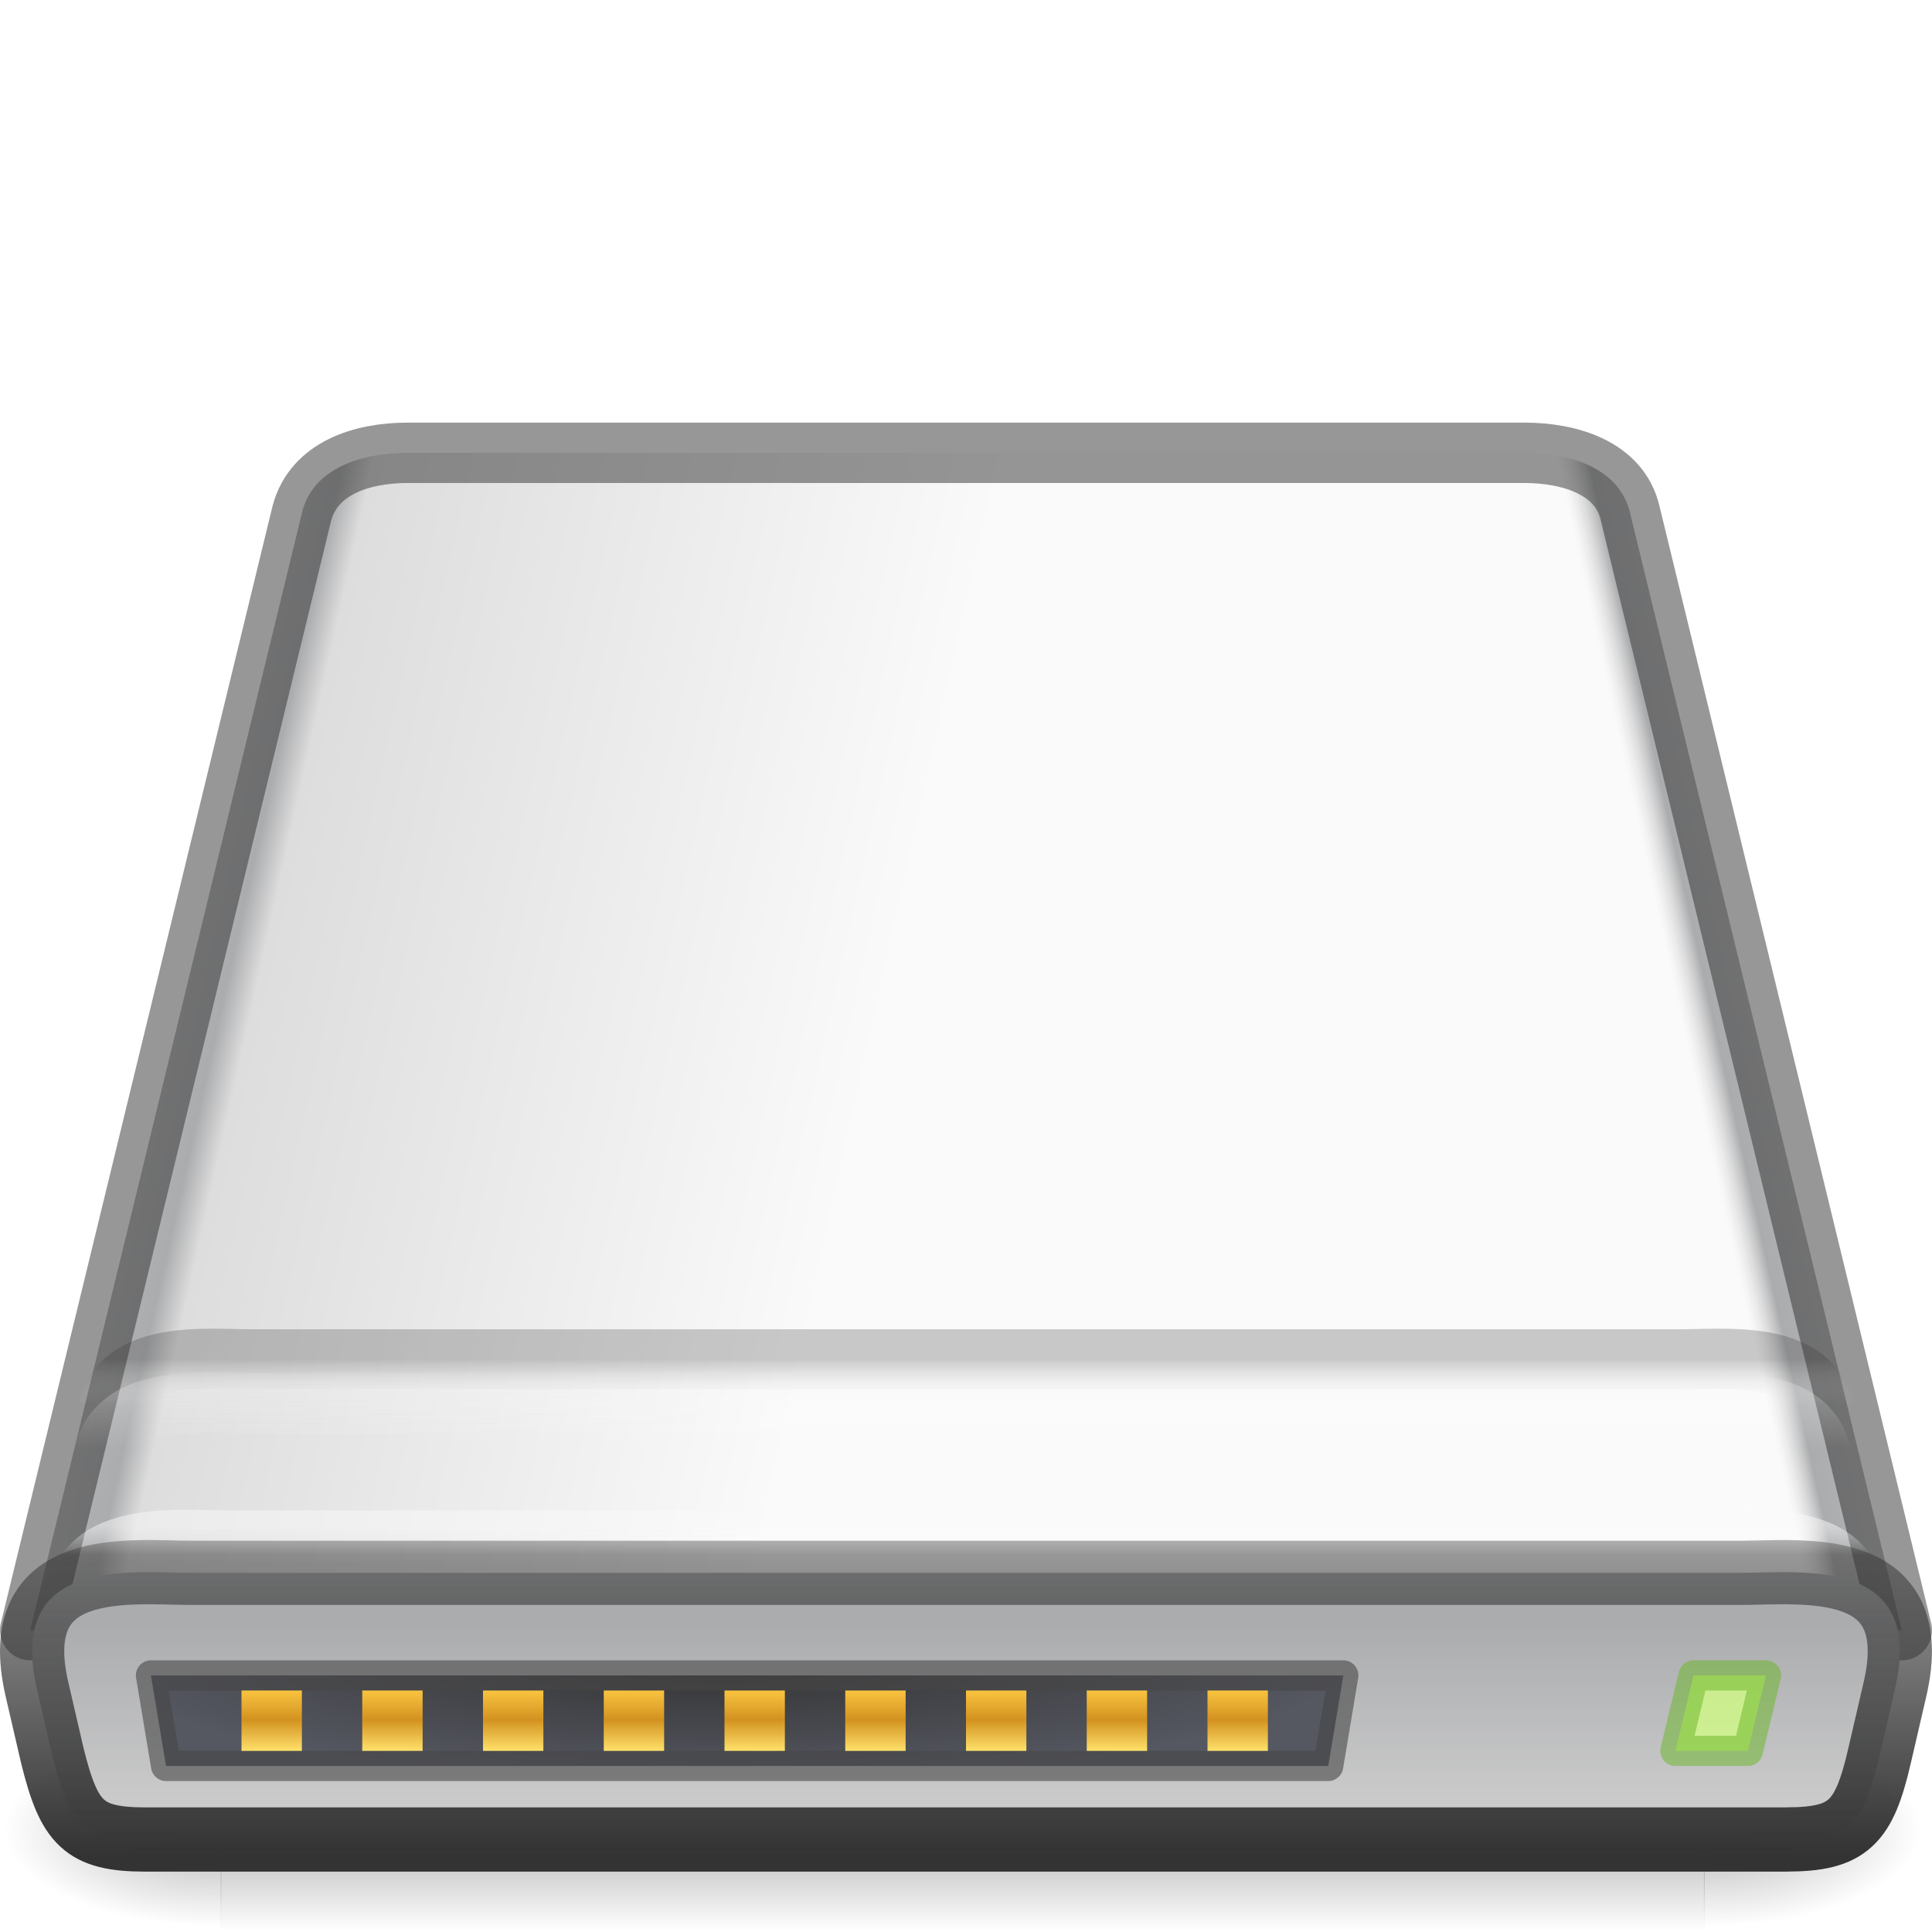
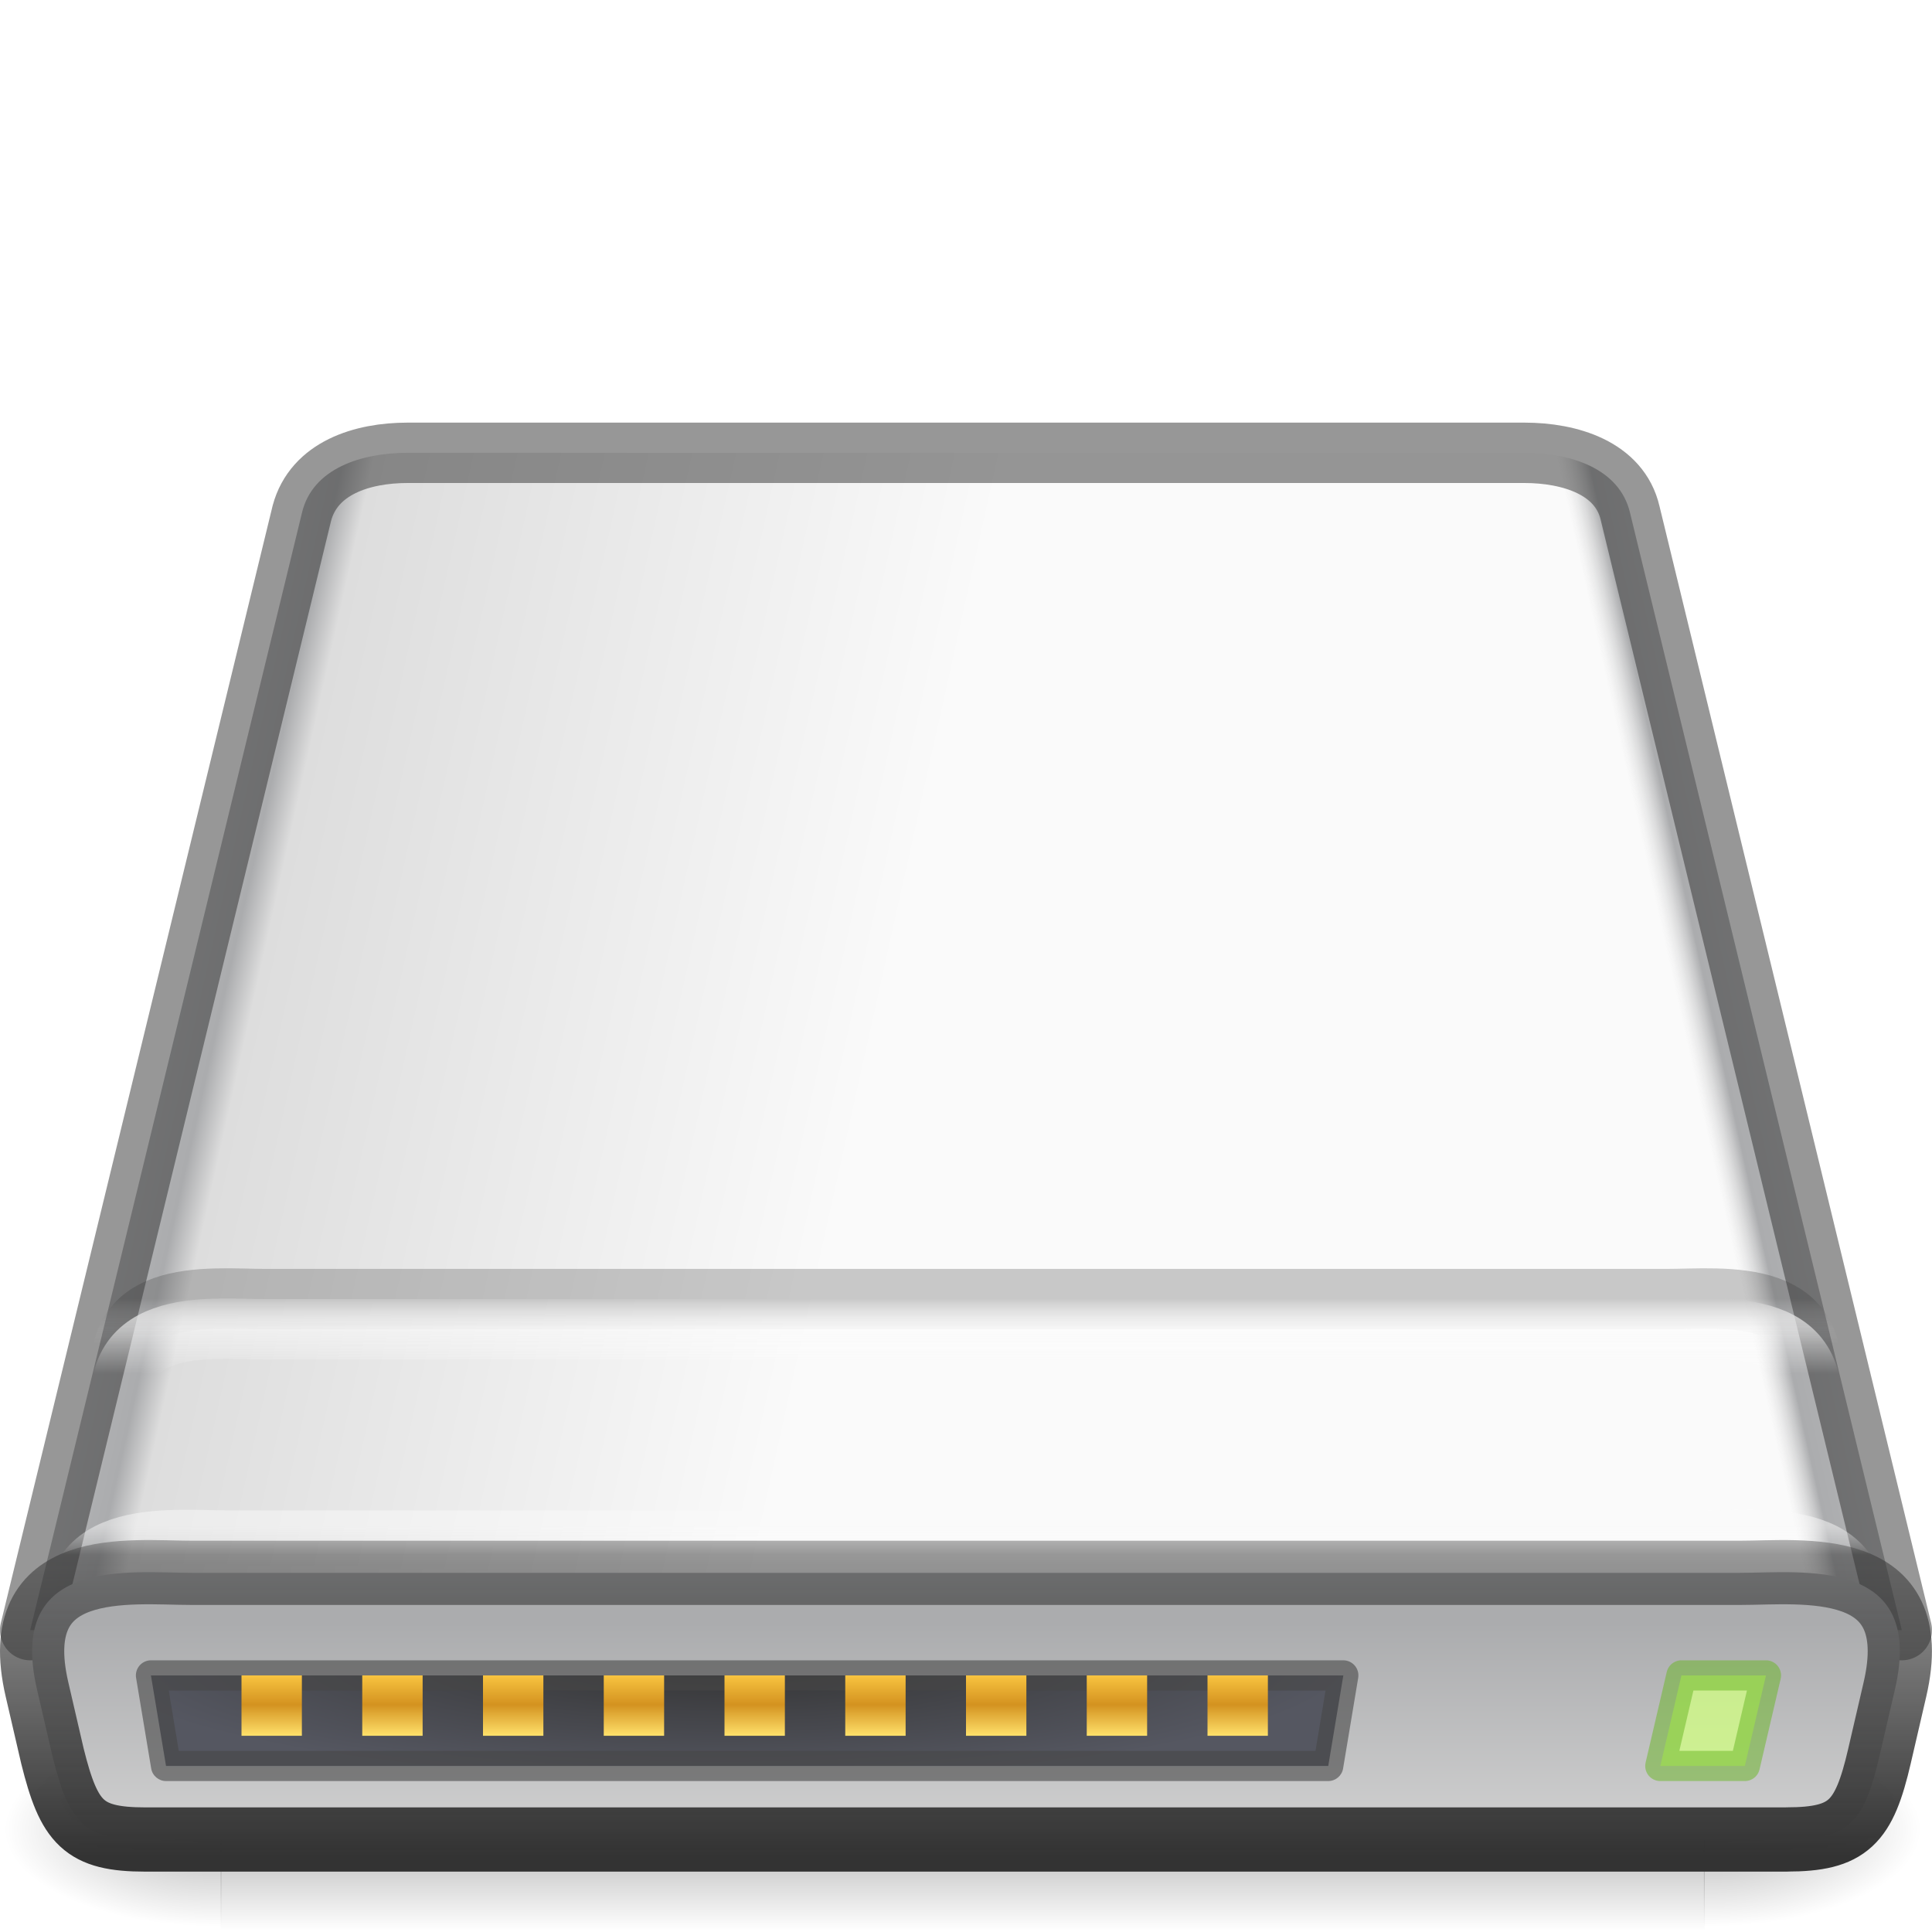
<svg xmlns="http://www.w3.org/2000/svg" xmlns:xlink="http://www.w3.org/1999/xlink" version="1.0" width="32" height="32" id="svg3786">
  <defs id="defs3788">
    <linearGradient id="linearGradient5060">
      <stop id="stop5062" style="stop-color:#000000;stop-opacity:1" offset="0" />
      <stop id="stop5064" style="stop-color:#000000;stop-opacity:0" offset="1" />
    </linearGradient>
    <linearGradient id="linearGradient5048">
      <stop id="stop5050" style="stop-color:#000000;stop-opacity:0" offset="0" />
      <stop id="stop5056" style="stop-color:#000000;stop-opacity:1" offset="0.5" />
      <stop id="stop5052" style="stop-color:#000000;stop-opacity:0" offset="1" />
    </linearGradient>
    <linearGradient x1="29.938" y1="41" x2="30" y2="50" id="linearGradient2465" xlink:href="#linearGradient2215-9" gradientUnits="userSpaceOnUse" gradientTransform="matrix(0.6886478,0,0,0.5067185,-3.970884,4.455257)" />
    <linearGradient x1="302.857" y1="366.648" x2="302.857" y2="609.505" id="linearGradient2471" xlink:href="#linearGradient5048" gradientUnits="userSpaceOnUse" gradientTransform="matrix(0.07635654,0,0,0.02184879,1.402572,30.13856)" />
    <radialGradient cx="605.714" cy="486.648" r="117.143" fx="605.714" fy="486.648" id="radialGradient2473" xlink:href="#linearGradient5060" gradientUnits="userSpaceOnUse" gradientTransform="matrix(0.04484747,0,0,0.02184879,20.38888,30.13856)" />
    <radialGradient cx="605.714" cy="486.648" r="117.143" fx="605.714" fy="486.648" id="radialGradient2475" xlink:href="#linearGradient5060" gradientUnits="userSpaceOnUse" gradientTransform="matrix(-0.04484747,0,0,0.02184879,37.61113,30.13856)" />
    <linearGradient id="linearGradient2215-9">
      <stop id="stop2223-6" style="stop-color:#7a7a7a;stop-opacity:1" offset="0" />
      <stop id="stop2219-1" style="stop-color:#474747;stop-opacity:1" offset="1" />
    </linearGradient>
    <linearGradient id="linearGradient7056-0">
      <stop id="stop7064-4" style="stop-color:#e6e6e6;stop-opacity:1" offset="0" />
      <stop id="stop7060-2" style="stop-color:#c8c8c8;stop-opacity:1" offset="1" />
    </linearGradient>
    <radialGradient cx="10" cy="7.237" r="16" fx="10" fy="7.237" id="radialGradient5024" xlink:href="#linearGradient7056-0" gradientUnits="userSpaceOnUse" gradientTransform="matrix(1.404513,0,0,0.9375,-4.045128,4.215466)" />
    <linearGradient id="linearGradient4472">
      <stop id="stop4474" style="stop-color:#ffffff;stop-opacity:1" offset="0" />
      <stop id="stop4476" style="stop-color:#ffffff;stop-opacity:0.235" offset="0.021" />
      <stop id="stop4478" style="stop-color:#ffffff;stop-opacity:0.157" offset="0.992" />
      <stop id="stop4480" style="stop-color:#ffffff;stop-opacity:0.392" offset="1" />
    </linearGradient>
    <linearGradient x1="24" y1="51.346" x2="24" y2="53.354" id="linearGradient3171" xlink:href="#linearGradient4472" gradientUnits="userSpaceOnUse" gradientTransform="matrix(0.588107,0,0,0.5139495,8.831941,0.5827953)" />
    <linearGradient x1="24" y1="6.539" x2="24" y2="42.102" id="linearGradient3168-6" xlink:href="#linearGradient4075-8" gradientUnits="userSpaceOnUse" gradientTransform="matrix(0.2623289,0,0,0.4247429,5.066906,6.097143)" />
    <linearGradient id="linearGradient4075-8">
      <stop id="stop4077-4" style="stop-color:#ffffff;stop-opacity:1" offset="0" />
      <stop id="stop4079-5" style="stop-color:#ffffff;stop-opacity:0.235" offset="0.034" />
      <stop id="stop4081-2" style="stop-color:#ffffff;stop-opacity:0.157" offset="0.992" />
      <stop id="stop4083-4" style="stop-color:#ffffff;stop-opacity:0.392" offset="1" />
    </linearGradient>
    <radialGradient cx="113.065" cy="97.588" r="2.563" fx="113.667" fy="98" id="radialGradient3789" xlink:href="#radialGradient3437" gradientUnits="userSpaceOnUse" gradientTransform="matrix(2.495652,0,0,2.495652,-223.9757,-53.22609)" />
    <radialGradient cx="113.065" cy="97.588" r="2.563" fx="113.667" fy="98" id="radialGradient3437" gradientUnits="userSpaceOnUse">
      <stop id="stop3439" style="stop-color:#eeeeee;stop-opacity:1" offset="0" />
      <stop id="stop3441" style="stop-color:#cecece;stop-opacity:1" offset="0.16" />
      <stop id="stop3443" style="stop-color:#888888;stop-opacity:1" offset="0.468" />
      <stop id="stop3445" style="stop-color:#555555;stop-opacity:1" offset="1" />
    </radialGradient>
    <radialGradient cx="113.065" cy="97.588" r="2.563" fx="113.667" fy="98" id="radialGradient3793" xlink:href="#radialGradient3437" gradientUnits="userSpaceOnUse" gradientTransform="matrix(2.495652,0,0,2.495652,-223.9757,-53.22609)" />
    <radialGradient cx="141.747" cy="206.426" r="78.728" fx="141.747" fy="206.426" id="radialGradient3831" xlink:href="#linearGradient4035" gradientUnits="userSpaceOnUse" gradientTransform="matrix(0.24574,-0.00308859,0.00181873,0.1777114,-19.6661,-13.13993)" />
    <linearGradient id="linearGradient4035">
      <stop id="stop4037" style="stop-color:#f5f5f5;stop-opacity:1" offset="0" />
      <stop id="stop4039" style="stop-color:#e7e7e7;stop-opacity:1" offset="0.47" />
      <stop id="stop4041" style="stop-color:#8c8c8c;stop-opacity:1" offset="0.693" />
      <stop id="stop4043" style="stop-color:#dddddd;stop-opacity:1" offset="0.835" />
      <stop id="stop4045" style="stop-color:#a8a8a8;stop-opacity:1" offset="1" />
    </linearGradient>
    <radialGradient cx="142.622" cy="191.854" r="78.728" fx="142.622" fy="191.854" id="radialGradient3820" xlink:href="#linearGradient4035" gradientUnits="userSpaceOnUse" gradientTransform="matrix(0.1233016,0,0,-0.08625852,-2.074113,31.24775)" />
    <radialGradient cx="127.317" cy="143.828" r="78.728" fx="127.317" fy="143.828" id="radialGradient3827" xlink:href="#linearGradient5026" gradientUnits="userSpaceOnUse" gradientTransform="matrix(0.1209225,-0.01546848,0.00546562,0.04607914,-4.416974,6.971992)" />
    <linearGradient id="linearGradient5026">
      <stop id="stop5028" style="stop-color:#f5f5f5;stop-opacity:1" offset="0" />
      <stop id="stop5030" style="stop-color:#e7e7e7;stop-opacity:1" offset="0.278" />
      <stop id="stop5032" style="stop-color:#8c8c8c;stop-opacity:1" offset="0.524" />
      <stop id="stop5034" style="stop-color:#dddddd;stop-opacity:1" offset="1" />
      <stop id="stop5036" style="stop-color:#a8a8a8;stop-opacity:1" offset="1" />
    </linearGradient>
    <radialGradient cx="113.065" cy="97.588" r="2.563" fx="113.667" fy="98" id="radialGradient3797" xlink:href="#radialGradient3437" gradientUnits="userSpaceOnUse" gradientTransform="matrix(2.495652,0,0,2.495652,-223.9757,-53.22609)" />
    <radialGradient cx="113.065" cy="97.588" r="2.563" fx="113.667" fy="98" id="radialGradient3801" xlink:href="#radialGradient3437" gradientUnits="userSpaceOnUse" gradientTransform="matrix(2.495652,0,0,2.495652,-223.9757,-53.22609)" />
    <linearGradient x1="7.062" y1="35.281" x2="24.688" y2="35.281" id="linearGradient4238" xlink:href="#linearGradient6309" gradientUnits="userSpaceOnUse" gradientTransform="matrix(0.7930465,0,0,0.5393258,-0.5783367,8.471909)" />
    <linearGradient id="linearGradient6309">
      <stop id="stop6311" style="stop-color:#000000;stop-opacity:1" offset="0" />
      <stop id="stop6313" style="stop-color:#bbbbbb;stop-opacity:0" offset="1" />
    </linearGradient>
    <linearGradient x1="12.277" y1="37.206" x2="12.222" y2="33.759" id="linearGradient4235" xlink:href="#linearGradient4236-0" gradientUnits="userSpaceOnUse" gradientTransform="matrix(0.7930465,0,0,0.5393258,-1.209199,9.186958)" />
    <linearGradient id="linearGradient4236-0">
      <stop id="stop4238-4" style="stop-color:#eeeeee;stop-opacity:1" offset="0" />
      <stop id="stop4240-3" style="stop-color:#eeeeee;stop-opacity:0" offset="1" />
    </linearGradient>
    <linearGradient x1="302.857" y1="366.648" x2="302.857" y2="609.505" id="linearGradient2566" xlink:href="#linearGradient5048" gradientUnits="userSpaceOnUse" gradientTransform="matrix(0.05090435,0,0,0.0137255,-2.453667,23.62002)" />
    <radialGradient cx="605.714" cy="486.648" r="117.143" fx="605.714" fy="486.648" id="radialGradient2563" xlink:href="#linearGradient5060" gradientUnits="userSpaceOnUse" gradientTransform="matrix(0.02989831,0,0,0.0137255,10.20387,23.62002)" />
    <radialGradient cx="605.714" cy="486.648" r="117.143" fx="605.714" fy="486.648" id="radialGradient2560" xlink:href="#linearGradient5060" gradientUnits="userSpaceOnUse" gradientTransform="matrix(-0.02989831,0,0,0.0137255,21.68537,23.62002)" />
    <linearGradient xlink:href="#linearGradient1106" id="linearGradient1094" x1="-8" y1="28" x2="28" y2="36" gradientUnits="userSpaceOnUse" gradientTransform="matrix(0.5,0,0,0.5,-0.055382,1.985774)" />
    <linearGradient id="linearGradient1106">
      <stop id="stop1096" style="stop-color:#f5f5f5;stop-opacity:1" offset="0" />
      <stop id="stop1098" style="stop-color:#abacae;stop-opacity:1" offset="0.417" />
      <stop id="stop1102" style="stop-color:#dddddd;stop-opacity:1" offset="0.444" />
      <stop id="stop1104" style="stop-color:#fafafa;stop-opacity:1" offset="1" />
    </linearGradient>
-     <linearGradient xlink:href="#linearGradient1151" id="linearGradient1140" gradientUnits="userSpaceOnUse" x1="-8" y1="28" x2="8" y2="31.556" gradientTransform="matrix(-0.5,0,0,0.5,32,1.75)" />
+     <linearGradient xlink:href="#linearGradient1151" id="linearGradient1140" gradientUnits="userSpaceOnUse" x1="-8" y1="28" x2="8" y2="31.556" gradientTransform="matrix(-0.5000145,0,0,0.5,32.00001,1.75)" />
    <linearGradient id="linearGradient1151">
      <stop id="stop1143" style="stop-color:#f5f5f5;stop-opacity:1" offset="0" />
      <stop id="stop1145" style="stop-color:#abacae;stop-opacity:1" offset="0.938" />
      <stop id="stop1147" style="stop-color:#dddddd;stop-opacity:0" offset="1" />
    </linearGradient>
    <linearGradient x1="29.737" y1="43.024" x2="29.737" y2="49.956" id="linearGradient2557" xlink:href="#linearGradient2215" gradientUnits="userSpaceOnUse" gradientTransform="matrix(0.6961784,0,0,0.5575676,-4.189439,2.890004)" />
    <linearGradient id="linearGradient2215">
      <stop id="stop2223" style="stop-color:#abacae;stop-opacity:1" offset="0" />
      <stop id="stop2219" style="stop-color:#d4d4d4;stop-opacity:1" offset="1" />
    </linearGradient>
    <linearGradient xlink:href="#linearGradient959" id="linearGradient961" x1="32" y1="57" x2="32" y2="48" gradientUnits="userSpaceOnUse" gradientTransform="matrix(0.5128919,0,0,0.5521285,-0.4128071,-0.7274177)" />
    <linearGradient id="linearGradient959">
      <stop style="stop-color:#333333;stop-opacity:1;" offset="0" id="stop955" />
      <stop style="stop-color:#333333;stop-opacity:0.502" offset="1" id="stop957" />
    </linearGradient>
    <radialGradient cx="24" cy="42" r="21" fx="24" fy="42" id="radialGradient2516" xlink:href="#linearGradient6310-8" gradientUnits="userSpaceOnUse" gradientTransform="matrix(0.6904762,0,1.9203954e-8,0.243432,-0.6268094,18.0576)" />
    <linearGradient id="linearGradient6310-8">
      <stop id="stop6312-6" style="stop-color:#ffffff;stop-opacity:1" offset="0" />
      <stop id="stop6314-6" style="stop-color:#ffffff;stop-opacity:0" offset="1" />
    </linearGradient>
    <radialGradient xlink:href="#linearGradient1045" id="radialGradient925" cx="25.96" cy="75.091" fx="25.96" fy="75.091" r="18.5" gradientTransform="matrix(0.5661922,-9.04622e-8,-1.3505646e-8,-0.1081081,-2.753927,35.6037)" gradientUnits="userSpaceOnUse" />
    <linearGradient id="linearGradient1045">
      <stop offset="0" style="stop-color:#333333;stop-opacity:1" id="stop1041" />
      <stop offset="1" style="stop-color:#555761;stop-opacity:1" id="stop1043" />
    </linearGradient>
-     <linearGradient xlink:href="#linearGradient1131" id="linearGradient1011" x1="7" y1="53" x2="7" y2="52" gradientUnits="userSpaceOnUse" gradientTransform="matrix(0.5,0,0,1,1,-24)" />
+     <linearGradient xlink:href="#linearGradient1131" id="linearGradient1011" x1="7" y1="53" x2="7" y2="52" gradientUnits="userSpaceOnUse" gradientTransform="matrix(0.5,0,0,1,1,-24.25)" />
    <linearGradient id="linearGradient1131">
      <stop style="stop-color:#ffe16b;stop-opacity:1" offset="0" id="stop1127" />
      <stop id="stop1133" offset="0.513" style="stop-color:#d39220;stop-opacity:1;" />
      <stop style="stop-color:#f9c440;stop-opacity:1" offset="1" id="stop1129" />
    </linearGradient>
    <linearGradient xlink:href="#linearGradient1018" id="linearGradient1010" gradientUnits="userSpaceOnUse" x1="32" y1="48" x2="32" y2="48.974" gradientTransform="matrix(0.4891223,0,0,0.4980764,0.3480733,1.359226)" />
    <linearGradient id="linearGradient1018">
      <stop id="stop1013" style="stop-color:#fafafa;stop-opacity:1" offset="0" />
      <stop id="stop1015" style="stop-color:#ffffff;stop-opacity:0" offset="1" />
    </linearGradient>
-     <linearGradient xlink:href="#linearGradient1018" id="linearGradient1047" gradientUnits="userSpaceOnUse" gradientTransform="matrix(0.4727431,0,0,0.5000872,0.8168397,-1.012042)" x1="32" y1="48" x2="32" y2="49.987" />
-     <linearGradient xlink:href="#linearGradient1084" id="linearGradient1077" gradientUnits="userSpaceOnUse" gradientTransform="matrix(0.472551,0,0,0.4981615,0.878368,-1.645105)" x1="32" y1="48.487" x2="32" y2="49.987" />
+     <linearGradient xlink:href="#linearGradient1018" id="linearGradient1047" gradientUnits="userSpaceOnUse" gradientTransform="matrix(0.4642228,0,0,0.4978943,1.144871,-2.13089)" x1="32" y1="48" x2="32" y2="49.987" />
+     <linearGradient xlink:href="#linearGradient1084" id="linearGradient1077" gradientUnits="userSpaceOnUse" gradientTransform="matrix(0.4642581,0,0,0.4981615,1.143739,-2.64511)" x1="32" y1="48.487" x2="32" y2="49.987" />
    <linearGradient id="linearGradient1084">
      <stop id="stop1149" style="stop-color:#333333;stop-opacity:1" offset="0" />
      <stop id="stop1082" style="stop-color:#ffffff;stop-opacity:0" offset="1" />
    </linearGradient>
    <linearGradient id="linearGradient1240">
      <stop id="stop1236" style="stop-color:#fafafa;stop-opacity:0" offset="0" />
      <stop id="stop1238" style="stop-color:#1a1a1a;stop-opacity:0.502" offset="1" />
    </linearGradient>
-     <linearGradient xlink:href="#linearGradient1131" id="linearGradient1259" gradientUnits="userSpaceOnUse" gradientTransform="matrix(0.5,0,0,1,3,-24)" x1="7" y1="53" x2="7" y2="52" />
-     <linearGradient xlink:href="#linearGradient1131" id="linearGradient1308" gradientUnits="userSpaceOnUse" gradientTransform="matrix(0.5,0,0,1,5,-24)" x1="7" y1="53" x2="7" y2="52" />
-     <linearGradient xlink:href="#linearGradient1131" id="linearGradient1394" gradientUnits="userSpaceOnUse" gradientTransform="matrix(0.5,0,0,1,7,-24)" x1="7" y1="53" x2="7" y2="52" />
-     <linearGradient xlink:href="#linearGradient1131" id="linearGradient1396" gradientUnits="userSpaceOnUse" gradientTransform="matrix(0.5,0,0,1,9,-24)" x1="7" y1="53" x2="7" y2="52" />
-     <linearGradient xlink:href="#linearGradient1131" id="linearGradient1398" gradientUnits="userSpaceOnUse" gradientTransform="matrix(0.5,0,0,1,11,-24)" x1="7" y1="53" x2="7" y2="52" />
-     <linearGradient xlink:href="#linearGradient1131" id="linearGradient1400" gradientUnits="userSpaceOnUse" gradientTransform="matrix(0.5,0,0,1,13,-24)" x1="7" y1="53" x2="7" y2="52" />
-     <linearGradient xlink:href="#linearGradient1131" id="linearGradient1435" gradientUnits="userSpaceOnUse" gradientTransform="matrix(0.5,0,0,1,15,-24)" x1="7" y1="53" x2="7" y2="52" />
-     <linearGradient xlink:href="#linearGradient1131" id="linearGradient1451" gradientUnits="userSpaceOnUse" gradientTransform="matrix(0.5,0,0,1,17,-24)" x1="7" y1="53" x2="7" y2="52" />
+     <linearGradient xlink:href="#linearGradient1131" id="linearGradient1259" gradientUnits="userSpaceOnUse" gradientTransform="matrix(0.5,0,0,1,3,-24.25)" x1="7" y1="53" x2="7" y2="52" />
+     <linearGradient xlink:href="#linearGradient1131" id="linearGradient1308" gradientUnits="userSpaceOnUse" gradientTransform="matrix(0.5,0,0,1,5,-24.25)" x1="7" y1="53" x2="7" y2="52" />
+     <linearGradient xlink:href="#linearGradient1131" id="linearGradient1394" gradientUnits="userSpaceOnUse" gradientTransform="matrix(0.5,0,0,1,7,-24.25)" x1="7" y1="53" x2="7" y2="52" />
+     <linearGradient xlink:href="#linearGradient1131" id="linearGradient1396" gradientUnits="userSpaceOnUse" gradientTransform="matrix(0.5,0,0,1,9,-24.25)" x1="7" y1="53" x2="7" y2="52" />
+     <linearGradient xlink:href="#linearGradient1131" id="linearGradient1398" gradientUnits="userSpaceOnUse" gradientTransform="matrix(0.5,0,0,1,11,-24.25)" x1="7" y1="53" x2="7" y2="52" />
+     <linearGradient xlink:href="#linearGradient1131" id="linearGradient1400" gradientUnits="userSpaceOnUse" gradientTransform="matrix(0.5,0,0,1,13,-24.25)" x1="7" y1="53" x2="7" y2="52" />
+     <linearGradient xlink:href="#linearGradient1131" id="linearGradient1435" gradientUnits="userSpaceOnUse" gradientTransform="matrix(0.5,0,0,1,15,-24.25)" x1="7" y1="53" x2="7" y2="52" />
+     <linearGradient xlink:href="#linearGradient1131" id="linearGradient1451" gradientUnits="userSpaceOnUse" gradientTransform="matrix(0.5,0,0,1,17,-24.25)" x1="7" y1="53" x2="7" y2="52" />
  </defs>
  <rect style="display:inline;overflow:visible;visibility:visible;opacity:0.3;fill:url(#linearGradient2566);fill-opacity:1;fill-rule:nonzero;stroke:none;stroke-width:0.25;marker:none" id="rect2723-5" y="28.652" x="3.655" height="3.333" width="24.58" />
  <path style="display:inline;overflow:visible;visibility:visible;opacity:0.3;fill:url(#radialGradient2563);fill-opacity:1;fill-rule:nonzero;stroke:none;stroke-width:0.25;marker:none" id="path2725-6" d="m 28.222,28.653 c 0,0 0,3.333 0,3.333 1.54,0.006 3.722,-0.747 3.722,-1.667 0,-0.92 -1.718,-1.666 -3.722,-1.666 z" />
  <path style="display:inline;overflow:visible;visibility:visible;opacity:0.3;fill:url(#radialGradient2560);fill-opacity:1;fill-rule:nonzero;stroke:none;stroke-width:0.5;marker:none" id="path2727-2" d="m 3.667,28.653 c 0,0 0,3.333 0,3.333 -1.54,0.006 -3.722,-0.747 -3.722,-1.667 0,-0.92 1.718,-1.666 3.722,-1.666 z" />
-   <path style="display:inline;overflow:visible;visibility:visible;fill:url(#linearGradient1094);fill-opacity:1;fill-rule:nonzero;stroke:none;stroke-width:0.5;stroke-linecap:round;stroke-linejoin:round;stroke-miterlimit:4;stroke-dasharray:none;stroke-dashoffset:0;stroke-opacity:0.504;marker:none;enable-background:accumulate" id="path6345-91" d="M 31.5,27 27,8.5 c -0.201,-0.75 -1,-1 -1.75,-1 H 6.75 C 6,7.5 5.173,7.75 5,8.5 L 0.5,27" />
-   <path style="display:inline;overflow:visible;visibility:visible;fill:url(#linearGradient1140);fill-opacity:1;fill-rule:nonzero;stroke:#333333;stroke-width:1;stroke-linecap:round;stroke-linejoin:round;stroke-miterlimit:4;stroke-dasharray:none;stroke-dashoffset:0;stroke-opacity:0.504;marker:none;enable-background:accumulate" id="path6345-6" d="M 0.501,27 5,8.5 c 0.201,-0.75 1,-1 1.75,-1 h 18.5 c 0.75,0 1.577,0.25 1.75,1 L 31.5,27" />
+   <path style="display:inline;overflow:visible;visibility:visible;fill:url(#linearGradient1094);fill-opacity:1;fill-rule:nonzero;stroke:none;stroke-width:0.5;stroke-linecap:round;stroke-linejoin:round;stroke-miterlimit:4;stroke-dasharray:none;stroke-dashoffset:0;stroke-opacity:0.504;marker:none;enable-background:accumulate" id="path6345-91" d="M 31.5,27 27,8.5 c -0.201,-0.75 -1,-1 -1.75,-1 H 6.75 c -0.75,0 -1.577,0.25 -1.75,1 L 0.5,27" />
+   <path style="display:inline;overflow:visible;visibility:visible;fill:url(#linearGradient1140);fill-opacity:1;fill-rule:nonzero;stroke:#333333;stroke-width:1;stroke-linecap:round;stroke-linejoin:round;stroke-miterlimit:4;stroke-dasharray:none;stroke-dashoffset:0;stroke-opacity:0.504;marker:none;enable-background:accumulate" id="path6345-6" d="M 0.5,27 5,8.5 c 0.201,-0.75 1,-1 1.75,-1 H 25.25 c 0.75,0 1.577,0.25 1.75,1 L 31.5,27" />
  <path style="display:inline;fill:url(#linearGradient2557);fill-opacity:1;fill-rule:evenodd;stroke:url(#linearGradient961);stroke-width:1.064;stroke-linecap:round;stroke-linejoin:round;stroke-miterlimit:4;stroke-dasharray:none;stroke-dashoffset:0;stroke-opacity:1;enable-background:new" id="rect6431-2" d="M 29.591,30.468 H 2.408 c -1.026,0 -1.264,-0.276 -1.539,-1.38 L 0.613,27.983 C 0.1,25.775 2.152,26.051 3.177,26.051 H 28.822 c 1.026,0 3.077,-0.276 2.564,1.932 l -0.256,1.104 c -0.256,1.104 -0.513,1.38 -1.539,1.38 z" />
  <path style="display:inline;opacity:0.5;fill:none;fill-opacity:1;fill-rule:evenodd;stroke:url(#linearGradient1010);stroke-width:0.999;stroke-linecap:round;stroke-linejoin:round;stroke-miterlimit:4;stroke-dasharray:none;stroke-dashoffset:0;stroke-opacity:1;enable-background:new" id="rect6431-3" d="M 28.962,29.501 H 3.038 c -0.978,0 -1.205,-0.249 -1.467,-1.245 L 1.326,27.259 C 0.837,25.267 2.794,25.516 3.772,25.516 H 28.228 c 0.978,0 2.935,-0.249 2.446,1.743 l -0.245,0.996 c -0.245,0.996 -0.489,1.245 -1.467,1.245 z" />
-   <path style="display:inline;opacity:0.25;fill:none;fill-opacity:1;fill-rule:evenodd;stroke:url(#linearGradient1047);stroke-width:1;stroke-linecap:round;stroke-linejoin:round;stroke-miterlimit:4;stroke-dasharray:none;stroke-dashoffset:0;stroke-opacity:1;enable-background:new" id="rect6431-3-2" d="M 28.472,27.243 H 3.417 c -0.945,0 -1.165,-0.25 -1.418,-1.25 L 1.762,24.992 C 1.29,22.992 3.181,23.242 4.126,23.242 H 27.763 c 0.945,0 2.836,-0.25 2.364,1.75 l -0.236,1 c -0.236,1 -0.473,1.25 -1.418,1.25 z" />
-   <path style="display:inline;opacity:0.25;fill:none;fill-opacity:1;fill-rule:evenodd;stroke:url(#linearGradient1077);stroke-width:0.998;stroke-linecap:round;stroke-linejoin:round;stroke-miterlimit:4;stroke-dasharray:none;stroke-dashoffset:0;stroke-opacity:1;enable-background:new" id="rect6431-3-2-2" d="M 28.523,26.501 H 3.477 c -0.945,0 -1.164,-0.249 -1.418,-1.245 L 1.823,24.259 C 1.351,22.267 3.241,22.516 4.186,22.516 H 27.814 c 0.945,0 2.835,-0.249 2.363,1.744 l -0.236,0.996 c -0.236,0.996 -0.473,1.245 -1.418,1.245 z" />
+   <path style="display:inline;opacity:0.75;fill:none;fill-opacity:1;fill-rule:evenodd;stroke:url(#linearGradient1047);stroke-width:1;stroke-linecap:round;stroke-linejoin:round;stroke-miterlimit:4;stroke-dasharray:none;stroke-dashoffset:0;stroke-opacity:1;enable-background:new" id="rect6431-3-2" d="M 28.302,26 H 3.698 c -0.928,0 -1.144,-0.249 -1.393,-1.245 L 2.073,23.76 C 1.609,21.768 3.466,22.017 4.394,22.017 H 27.606 c 0.928,0 2.785,-0.249 2.321,1.743 l -0.232,0.996 c -0.232,0.996 -0.464,1.245 -1.393,1.245 z" />
+   <path style="display:inline;opacity:0.25;fill:none;fill-opacity:1;fill-rule:evenodd;stroke:url(#linearGradient1077);stroke-width:0.998;stroke-linecap:round;stroke-linejoin:round;stroke-miterlimit:4;stroke-dasharray:none;stroke-dashoffset:0;stroke-opacity:1;enable-background:new" id="rect6431-3-2-2" d="M 28.303,25.501 H 3.697 c -0.929,0 -1.144,-0.249 -1.393,-1.245 L 2.072,23.259 C 1.608,21.267 3.465,21.516 4.394,21.516 H 27.606 c 0.929,0 2.786,-0.249 2.321,1.744 l -0.232,0.996 c -0.232,0.996 -0.464,1.245 -1.393,1.245 z" />
  <g id="path915" style="opacity:1;fill:#9bdb4d;fill-opacity:0.75;stroke:none;stroke-width:0.7;stroke-miterlimit:4;stroke-dasharray:none;stroke-opacity:0.504" transform="matrix(0.9994353,0,0,1,0.01616396,0)" />
-   <path style="color:#000000;font-style:normal;font-variant:normal;font-weight:normal;font-stretch:normal;font-size:medium;line-height:normal;font-family:sans-serif;font-variant-ligatures:normal;font-variant-position:normal;font-variant-caps:normal;font-variant-numeric:normal;font-variant-alternates:normal;font-variant-east-asian:normal;font-feature-settings:normal;font-variation-settings:normal;text-indent:0;text-align:start;text-decoration:none;text-decoration-line:none;text-decoration-style:solid;text-decoration-color:#000000;letter-spacing:normal;word-spacing:normal;text-transform:none;writing-mode:lr-tb;direction:ltr;text-orientation:mixed;dominant-baseline:auto;baseline-shift:baseline;text-anchor:start;white-space:normal;shape-padding:0;shape-margin:0;inline-size:0;clip-rule:nonzero;display:inline;overflow:visible;visibility:visible;isolation:auto;mix-blend-mode:normal;color-interpolation:sRGB;color-interpolation-filters:linearRGB;solid-color:#000000;solid-opacity:1;vector-effect:none;fill:#d1ff82;fill-opacity:0.749;fill-rule:evenodd;stroke:#68b723;stroke-width:0.5;stroke-linecap:round;stroke-linejoin:round;stroke-miterlimit:4;stroke-dasharray:none;stroke-dashoffset:0;stroke-opacity:0.5;paint-order:normal;color-rendering:auto;image-rendering:auto;shape-rendering:auto;text-rendering:auto;enable-background:accumulate;stop-color:#000000;stop-opacity:1" d="M 29.251,27.75 28.951,29 H 27.75 l 0.3,-1.25 z" id="path1472" />
-   <g id="rect917" style="opacity:1">
+   <path style="color:#000000;font-style:normal;font-variant:normal;font-weight:normal;font-stretch:normal;font-size:medium;line-height:normal;font-family:sans-serif;font-variant-ligatures:normal;font-variant-position:normal;font-variant-caps:normal;font-variant-numeric:normal;font-variant-alternates:normal;font-variant-east-asian:normal;font-feature-settings:normal;font-variation-settings:normal;text-indent:0;text-align:start;text-decoration:none;text-decoration-line:none;text-decoration-style:solid;text-decoration-color:#000000;letter-spacing:normal;word-spacing:normal;text-transform:none;writing-mode:lr-tb;direction:ltr;text-orientation:mixed;dominant-baseline:auto;baseline-shift:baseline;text-anchor:start;white-space:normal;shape-padding:0;shape-margin:0;inline-size:0;clip-rule:nonzero;display:inline;overflow:visible;visibility:visible;isolation:auto;mix-blend-mode:normal;color-interpolation:sRGB;color-interpolation-filters:linearRGB;solid-color:#000000;solid-opacity:1;vector-effect:none;fill:#d1ff82;fill-opacity:0.749;fill-rule:evenodd;stroke:#68b723;stroke-width:0.5;stroke-linecap:round;stroke-linejoin:round;stroke-miterlimit:4;stroke-dasharray:none;stroke-dashoffset:0;stroke-opacity:0.5;paint-order:normal;color-rendering:auto;image-rendering:auto;shape-rendering:auto;text-rendering:auto;enable-background:accumulate;stop-color:#000000;stop-opacity:1" d="M 29.25,27.75 28.9,29.25 h -1.4 l 0.35,-1.5 z" id="path1472" />
+   <g id="rect917" style="opacity:1;stroke-width:1">
    <path style="color:#000000;font-style:normal;font-variant:normal;font-weight:normal;font-stretch:normal;font-size:medium;line-height:normal;font-family:sans-serif;font-variant-ligatures:normal;font-variant-position:normal;font-variant-caps:normal;font-variant-numeric:normal;font-variant-alternates:normal;font-variant-east-asian:normal;font-feature-settings:normal;font-variation-settings:normal;text-indent:0;text-align:start;text-decoration:none;text-decoration-line:none;text-decoration-style:solid;text-decoration-color:#000000;letter-spacing:normal;word-spacing:normal;text-transform:none;writing-mode:lr-tb;direction:ltr;text-orientation:mixed;dominant-baseline:auto;baseline-shift:baseline;text-anchor:start;white-space:normal;shape-padding:0;shape-margin:0;inline-size:0;clip-rule:nonzero;display:inline;overflow:visible;visibility:visible;isolation:auto;mix-blend-mode:normal;color-interpolation:sRGB;color-interpolation-filters:linearRGB;solid-color:#000000;solid-opacity:1;vector-effect:none;fill:url(#radialGradient925);fill-opacity:1;fill-rule:nonzero;stroke:none;stroke-width:0.5;stroke-linecap:round;stroke-linejoin:round;stroke-miterlimit:4;stroke-dasharray:none;stroke-dashoffset:0;stroke-opacity:1;paint-order:normal;color-rendering:auto;image-rendering:auto;shape-rendering:auto;text-rendering:auto;enable-background:accumulate;stop-color:#000000;stop-opacity:1" d="M 2.75,29.25 H 22 l 0.25,-1.5 H 2.5 Z" id="path1478" />
-     <path style="color:#000000;font-style:normal;font-variant:normal;font-weight:normal;font-stretch:normal;font-size:medium;line-height:normal;font-family:sans-serif;font-variant-ligatures:normal;font-variant-position:normal;font-variant-caps:normal;font-variant-numeric:normal;font-variant-alternates:normal;font-variant-east-asian:normal;font-feature-settings:normal;font-variation-settings:normal;text-indent:0;text-align:start;text-decoration:none;text-decoration-line:none;text-decoration-style:solid;text-decoration-color:#000000;letter-spacing:normal;word-spacing:normal;text-transform:none;writing-mode:lr-tb;direction:ltr;text-orientation:mixed;dominant-baseline:auto;baseline-shift:baseline;text-anchor:start;white-space:normal;shape-padding:0;shape-margin:0;inline-size:0;clip-rule:nonzero;display:inline;overflow:visible;visibility:visible;isolation:auto;mix-blend-mode:normal;color-interpolation:sRGB;color-interpolation-filters:linearRGB;solid-color:#000000;solid-opacity:1;vector-effect:none;fill:#474747;fill-opacity:0.599;fill-rule:nonzero;stroke:none;stroke-linecap:round;stroke-linejoin:round;stroke-miterlimit:4;stroke-dasharray:none;stroke-dashoffset:0;stroke-opacity:1;paint-order:normal;color-rendering:auto;image-rendering:auto;shape-rendering:auto;text-rendering:auto;enable-background:accumulate;stop-color:#000000;stop-opacity:1" d="m 2.5,27.5 a 0.25,0.25 0 0 0 -0.246,0.291 l 0.25,1.5 A 0.25,0.25 0 0 0 2.75,29.5 H 22 a 0.25,0.25 0 0 0 0.246,-0.209 l 0.25,-1.5 A 0.25,0.25 0 0 0 22.25,27.5 Z M 2.795,28 H 21.955 l -0.166,1 H 2.961 Z" id="path1480" />
+     <path style="color:#000000;font-style:normal;font-variant:normal;font-weight:normal;font-stretch:normal;font-size:medium;line-height:normal;font-family:sans-serif;font-variant-ligatures:normal;font-variant-position:normal;font-variant-caps:normal;font-variant-numeric:normal;font-variant-alternates:normal;font-variant-east-asian:normal;font-feature-settings:normal;font-variation-settings:normal;text-indent:0;text-align:start;text-decoration:none;text-decoration-line:none;text-decoration-style:solid;text-decoration-color:#000000;letter-spacing:normal;word-spacing:normal;text-transform:none;writing-mode:lr-tb;direction:ltr;text-orientation:mixed;dominant-baseline:auto;baseline-shift:baseline;text-anchor:start;white-space:normal;shape-padding:0;shape-margin:0;inline-size:0;clip-rule:nonzero;display:inline;overflow:visible;visibility:visible;isolation:auto;mix-blend-mode:normal;color-interpolation:sRGB;color-interpolation-filters:linearRGB;solid-color:#000000;solid-opacity:1;vector-effect:none;fill:#474747;fill-opacity:0.599;fill-rule:nonzero;stroke:none;stroke-width:1;stroke-linecap:round;stroke-linejoin:round;stroke-miterlimit:4;stroke-dasharray:none;stroke-dashoffset:0;stroke-opacity:1;paint-order:normal;color-rendering:auto;image-rendering:auto;shape-rendering:auto;text-rendering:auto;enable-background:accumulate;stop-color:#000000;stop-opacity:1" d="m 2.5,27.5 a 0.25,0.25 0 0 0 -0.246,0.291 l 0.25,1.5 A 0.25,0.25 0 0 0 2.75,29.5 H 22 a 0.25,0.25 0 0 0 0.246,-0.209 l 0.25,-1.5 A 0.25,0.25 0 0 0 22.25,27.5 Z M 2.795,28 H 21.955 l -0.166,1 H 2.961 Z" id="path1480" />
  </g>
-   <path style="display:inline;fill:url(#linearGradient1011);fill-opacity:1;stroke:none;stroke-width:0.5px;stroke-linecap:butt;stroke-linejoin:miter;stroke-opacity:1" d="m 4,28 v 1 h 1 v -1 z" id="path928" />
+   <path style="display:inline;fill:url(#linearGradient1011);fill-opacity:1;stroke:none;stroke-width:0.5px;stroke-linecap:butt;stroke-linejoin:miter;stroke-opacity:1" d="m 4,27.75 v 1 h 1 v -1 z" id="path928" />
  <g id="g956" style="display:none">
    <path d="M 31.502,25.502 26.821,8.381 C 26.689,7.894 25.995,7.498 25.412,7.498 H 6.427 c -0.896,0 -1.409,0.132 -1.598,0.883 L 0.498,25.485" id="path6345" style="display:inline;overflow:visible;visibility:visible;fill:url(#radialGradient5024);fill-opacity:1;fill-rule:nonzero;stroke:none;stroke-width:0.996;marker:none;enable-background:accumulate" />
    <path d="M 31.502,25.502 26.821,8.381 C 26.689,7.894 25.995,7.498 25.412,7.498 H 6.427 c -0.896,0 -1.409,0.132 -1.598,0.883 L 0.498,25.485 Z" id="path6345-9" style="color:#000000;display:inline;overflow:visible;visibility:visible;opacity:0.35;fill:none;stroke:#000000;stroke-width:1;stroke-linecap:round;stroke-linejoin:round;stroke-miterlimit:4;stroke-dasharray:none;stroke-dashoffset:0;stroke-opacity:1;marker:none;enable-background:accumulate" />
    <g transform="matrix(0.6666596,0,0,0.6259973,-3.333128,3.796978)" id="g6029" style="display:inline;enable-background:new">
      <rect width="36.869" height="5.306" x="10.565" y="38.149" id="rect2723" style="display:inline;overflow:visible;visibility:visible;opacity:0.402;fill:url(#linearGradient2471);fill-opacity:1;fill-rule:nonzero;stroke:none;stroke-width:0.5;marker:none" />
      <path d="m 47.417,38.15 c 0,0 0,5.306 0,5.306 2.31,0.01 5.583,-1.189 5.583,-2.653 0,-1.464 -2.577,-2.653 -5.583,-2.653 z" id="path2725" style="display:inline;overflow:visible;visibility:visible;opacity:0.402;fill:url(#radialGradient2473);fill-opacity:1;fill-rule:nonzero;stroke:none;stroke-width:0.5;marker:none" />
      <path d="m 10.583,38.15 c 0,0 0,5.306 0,5.306 C 8.274,43.465 5,42.267 5,40.802 c 0,-1.464 2.577,-2.653 5.583,-2.653 z" id="path2727" style="display:inline;overflow:visible;visibility:visible;opacity:0.402;fill:url(#radialGradient2475);fill-opacity:1;fill-rule:nonzero;stroke:none;stroke-width:1;marker:none" />
    </g>
    <rect width="31" height="1" x="0.5" y="25" id="rect6381" style="display:inline;fill:#d2d2d3;fill-opacity:1;fill-rule:evenodd;stroke:none;enable-background:new" />
    <path d="M 0.508,25.486 H 31.492 L 30.873,29.536 H 1.196 Z" id="rect6431" style="display:inline;fill:url(#linearGradient2465);fill-opacity:1;fill-rule:evenodd;stroke:none;enable-background:new" />
    <path d="M 0.508,25.5 H 31.492 l -0.62,4 H 1.196 Z" id="rect6431-1" style="color:#000000;display:inline;overflow:visible;visibility:visible;opacity:0.5;fill:none;stroke:#000000;stroke-width:1;stroke-linecap:butt;stroke-linejoin:round;stroke-miterlimit:4;stroke-dasharray:none;stroke-dashoffset:0;stroke-opacity:1;marker:none;enable-background:accumulate" />
    <path d="m 6.438,8.5 c -0.401,0 -0.618,0.059 -0.625,0.062 -0.007,0.003 0.045,-0.118 0,0.062 L 1.781,24.5 H 30.188 L 25.844,8.656 a 1.008,1.008 0 0 1 0,-0.031 c 0.032,0.119 0.016,0.066 -0.094,0 C 25.641,8.559 25.474,8.5 25.406,8.5 Z" id="path4094" style="color:#000000;display:inline;overflow:visible;visibility:visible;opacity:0.8;fill:none;stroke:url(#linearGradient3168-6);stroke-width:1;stroke-linecap:round;stroke-linejoin:round;stroke-miterlimit:4;stroke-dasharray:none;stroke-dashoffset:0;stroke-opacity:1;marker:none;enable-background:accumulate" />
    <path d="m 2.016,28.5 27.978,2e-6 c 0.076,-0.2 0.332,-2 0.332,-2 H 1.719 c 0,0 0.186,1.491 0.297,2 z" id="path4497" style="color:#000000;display:inline;overflow:visible;visibility:visible;opacity:0.2;fill:none;stroke:url(#linearGradient3171);stroke-width:1;stroke-linecap:round;stroke-linejoin:miter;stroke-miterlimit:4;stroke-dasharray:none;stroke-dashoffset:0;stroke-opacity:1;marker:none;enable-background:accumulate" />
    <g transform="matrix(0.06707933,0,0,0.04653275,2.461163,-0.2130773)" id="g9164" style="display:inline;enable-background:new">
      <path d="m 48.3,190.28 c 0.314,4.248 5.024,7.712 10.514,7.712 5.488,0 9.643,-3.464 9.276,-7.712 -0.364,-4.225 -5.071,-7.637 -10.507,-7.637 -5.438,0.002 -9.593,3.412 -9.284,7.637 z" id="path9166" style="fill:#f0f0f0;fill-opacity:1" />
      <path d="m 51.851,187.292 c -0.502,0.539 -1.076,1.403 -1.076,2.551 0,0.082 0.005,0.165 0.01,0.252 0.217,2.927 3.893,5.401 8.026,5.401 2.353,0 4.505,-0.811 5.752,-2.174 0.537,-0.581 1.148,-1.545 1.038,-2.828 -0.252,-2.902 -3.923,-5.356 -8.021,-5.356 -2.336,0.002 -4.48,0.806 -5.73,2.154 z" id="path9168" style="fill:url(#radialGradient3789);fill-opacity:1" />
    </g>
    <g transform="matrix(0.06707933,0,0,0.04653275,21.36116,-0.2130773)" id="g9170" style="display:inline;enable-background:new">
      <path d="m 48.3,190.28 c 0.314,4.248 5.024,7.712 10.514,7.712 5.488,0 9.643,-3.464 9.276,-7.712 -0.364,-4.225 -5.071,-7.637 -10.507,-7.637 -5.438,0.002 -9.593,3.412 -9.284,7.637 z" id="path9172" style="fill:#e6e6e6;fill-opacity:1" />
      <path d="m 51.851,187.292 c -0.502,0.539 -1.076,1.403 -1.076,2.551 0,0.082 0.005,0.165 0.01,0.252 0.217,2.927 3.893,5.401 8.026,5.401 2.353,0 4.505,-0.811 5.752,-2.174 0.537,-0.581 1.148,-1.545 1.038,-2.828 -0.252,-2.902 -3.923,-5.356 -8.021,-5.356 -2.336,0.002 -4.48,0.806 -5.73,2.154 z" id="path9174" style="fill:url(#radialGradient3793);fill-opacity:1" />
    </g>
    <g transform="matrix(-0.09781119,0,0,0.1076727,9.162211,3.181748)" id="g9158" style="display:inline;enable-background:new">
      <path d="m 48.3,190.28 c 0.314,4.248 5.024,7.712 10.514,7.712 5.488,0 9.643,-3.464 9.276,-7.712 -0.364,-4.225 -5.071,-7.637 -10.507,-7.637 -5.438,0.002 -9.593,3.412 -9.284,7.637 z" id="path9160" style="fill:#e6e6e6;fill-opacity:1" />
      <path d="m 51.851,187.292 c -0.502,0.539 -1.076,1.403 -1.076,2.551 0,0.082 0.005,0.165 0.01,0.252 0.217,2.927 3.893,5.401 8.026,5.401 2.353,0 4.505,-0.811 5.752,-2.174 0.537,-0.581 1.148,-1.545 1.038,-2.828 -0.252,-2.902 -3.923,-5.356 -8.021,-5.356 -2.336,0.002 -4.48,0.806 -5.73,2.154 z" id="path9162" style="fill:url(#radialGradient3797);fill-opacity:1" />
    </g>
    <g transform="matrix(0.09781119,0,0,0.1076727,22.77732,3.181748)" id="g9190" style="display:inline;enable-background:new">
      <path d="m 48.3,190.28 c 0.314,4.248 5.024,7.712 10.514,7.712 5.488,0 9.643,-3.464 9.276,-7.712 -0.364,-4.225 -5.071,-7.637 -10.507,-7.637 -5.438,0.002 -9.593,3.412 -9.284,7.637 z" id="path9192" style="fill:#e6e6e6;fill-opacity:1" />
      <path d="m 51.851,187.292 c -0.502,0.539 -1.076,1.403 -1.076,2.551 0,0.082 0.005,0.165 0.01,0.252 0.217,2.927 3.893,5.401 8.026,5.401 2.353,0 4.505,-0.811 5.752,-2.174 0.537,-0.581 1.148,-1.545 1.038,-2.828 -0.252,-2.902 -3.923,-5.356 -8.021,-5.356 -2.336,0.002 -4.48,0.806 -5.73,2.154 z" id="path9194" style="fill:url(#radialGradient3801);fill-opacity:1" />
    </g>
    <rect style="opacity:1;vector-effect:none;fill:#d1ff82;fill-opacity:1;fill-rule:nonzero;stroke:#9bdb4d;stroke-opacity:0.6;paint-order:normal" id="rect904" width="1" height="1" x="28" y="27" />
    <path style="opacity:1;vector-effect:none;fill:#95a3ab;fill-opacity:1;fill-rule:nonzero;stroke:#000000;stroke-width:1;stroke-opacity:0.6;paint-order:normal" d="M 2.7,27 H 17.1 L 17,28 H 2.8 Z" id="rect904-3" />
    <rect style="opacity:1;vector-effect:none;fill:#f9c440;fill-opacity:0.9;fill-rule:nonzero;stroke:none;stroke-opacity:0.6;paint-order:normal" id="rect922" width="1" height="1" x="3" y="27" />
    <rect style="opacity:1;vector-effect:none;fill:#f9c440;fill-opacity:1;fill-rule:nonzero;stroke:none;stroke-opacity:0.6;paint-order:normal" id="rect924" width="1" height="1" x="5" y="27" />
    <rect style="opacity:1;vector-effect:none;fill:#f9c440;fill-opacity:1;fill-rule:nonzero;stroke:none;stroke-opacity:0.6;paint-order:normal" id="rect926" width="1" height="1" x="7" y="27" />
    <rect style="opacity:1;vector-effect:none;fill:#f9c440;fill-opacity:1;fill-rule:nonzero;stroke:none;stroke-opacity:0.6;paint-order:normal" id="rect928" width="1" height="1" x="9" y="27" />
    <rect style="opacity:1;vector-effect:none;fill:#f9c440;fill-opacity:1;fill-rule:nonzero;stroke:none;stroke-opacity:0.6;paint-order:normal" id="rect930" width="1" height="1" x="11" y="27" />
    <rect style="opacity:1;vector-effect:none;fill:#f9c440;fill-opacity:1;fill-rule:nonzero;stroke:none;stroke-opacity:0.6;paint-order:normal" id="rect932" width="1" height="1" x="13" y="27" />
    <rect style="opacity:1;vector-effect:none;fill:#f9c440;fill-opacity:1;fill-rule:nonzero;stroke:none;stroke-opacity:0.6;paint-order:normal" id="rect932-6" width="1" height="1" x="15" y="27" />
  </g>
-   <path style="display:inline;fill:url(#linearGradient1259);fill-opacity:1;stroke:none;stroke-width:0.5px;stroke-linecap:butt;stroke-linejoin:miter;stroke-opacity:1" d="m 6,28 v 1 h 1 v -1 z" id="path928-3" />
-   <path style="display:inline;fill:url(#linearGradient1308);fill-opacity:1;stroke:none;stroke-width:0.5px;stroke-linecap:butt;stroke-linejoin:miter;stroke-opacity:1" d="m 8,28 v 1 h 1 v -1 z" id="path928-2" />
-   <path style="display:inline;fill:url(#linearGradient1394);fill-opacity:1;stroke:none;stroke-width:0.5px;stroke-linecap:butt;stroke-linejoin:miter;stroke-opacity:1" d="m 10,28 v 1 h 1 v -1 z" id="path928-9" />
-   <path style="display:inline;fill:url(#linearGradient1396);fill-opacity:1;stroke:none;stroke-width:0.5px;stroke-linecap:butt;stroke-linejoin:miter;stroke-opacity:1" d="m 12,28 v 1 h 1 v -1 z" id="path928-3-2" />
-   <path style="display:inline;fill:url(#linearGradient1398);fill-opacity:1;stroke:none;stroke-width:0.5px;stroke-linecap:butt;stroke-linejoin:miter;stroke-opacity:1" d="m 14,28 v 1 h 1 v -1 z" id="path928-2-0" />
-   <path style="display:inline;fill:url(#linearGradient1400);fill-opacity:1;stroke:none;stroke-width:0.5px;stroke-linecap:butt;stroke-linejoin:miter;stroke-opacity:1" d="m 16,28 v 1 h 1 v -1 z" id="path928-3-6-2" />
-   <path style="display:inline;fill:url(#linearGradient1435);fill-opacity:1;stroke:none;stroke-width:0.5px;stroke-linecap:butt;stroke-linejoin:miter;stroke-opacity:1" d="m 18,28 v 1 h 1 v -1 z" id="path928-3-6-2-9" />
-   <path style="display:inline;fill:url(#linearGradient1451);fill-opacity:1;stroke:none;stroke-width:0.5px;stroke-linecap:butt;stroke-linejoin:miter;stroke-opacity:1" d="m 20,28 v 1 h 1 v -1 z" id="path928-3-6-2-97" />
+   <path style="display:inline;fill:url(#linearGradient1259);fill-opacity:1;stroke:none;stroke-width:0.5px;stroke-linecap:butt;stroke-linejoin:miter;stroke-opacity:1" d="m 6,27.75 v 1 h 1 v -1 z" id="path928-3" />
+   <path style="display:inline;fill:url(#linearGradient1308);fill-opacity:1;stroke:none;stroke-width:0.5px;stroke-linecap:butt;stroke-linejoin:miter;stroke-opacity:1" d="m 8,27.75 v 1 h 1 v -1 z" id="path928-2" />
+   <path style="display:inline;fill:url(#linearGradient1394);fill-opacity:1;stroke:none;stroke-width:0.5px;stroke-linecap:butt;stroke-linejoin:miter;stroke-opacity:1" d="m 10,27.75 v 1 h 1 v -1 z" id="path928-9" />
+   <path style="display:inline;fill:url(#linearGradient1396);fill-opacity:1;stroke:none;stroke-width:0.5px;stroke-linecap:butt;stroke-linejoin:miter;stroke-opacity:1" d="m 12,27.75 v 1 h 1 v -1 z" id="path928-3-2" />
+   <path style="display:inline;fill:url(#linearGradient1398);fill-opacity:1;stroke:none;stroke-width:0.5px;stroke-linecap:butt;stroke-linejoin:miter;stroke-opacity:1" d="m 14,27.75 v 1 h 1 v -1 z" id="path928-2-0" />
+   <path style="display:inline;fill:url(#linearGradient1400);fill-opacity:1;stroke:none;stroke-width:0.5px;stroke-linecap:butt;stroke-linejoin:miter;stroke-opacity:1" d="m 16,27.75 v 1 h 1 v -1 z" id="path928-3-6-2" />
+   <path style="display:inline;fill:url(#linearGradient1435);fill-opacity:1;stroke:none;stroke-width:0.5px;stroke-linecap:butt;stroke-linejoin:miter;stroke-opacity:1" d="m 18,27.75 v 1 h 1 v -1 z" id="path928-3-6-2-9" />
+   <path style="display:inline;fill:url(#linearGradient1451);fill-opacity:1;stroke:none;stroke-width:0.5px;stroke-linecap:butt;stroke-linejoin:miter;stroke-opacity:1" d="m 20,27.75 v 1 h 1 v -1 z" id="path928-3-6-2-97" />
</svg>
